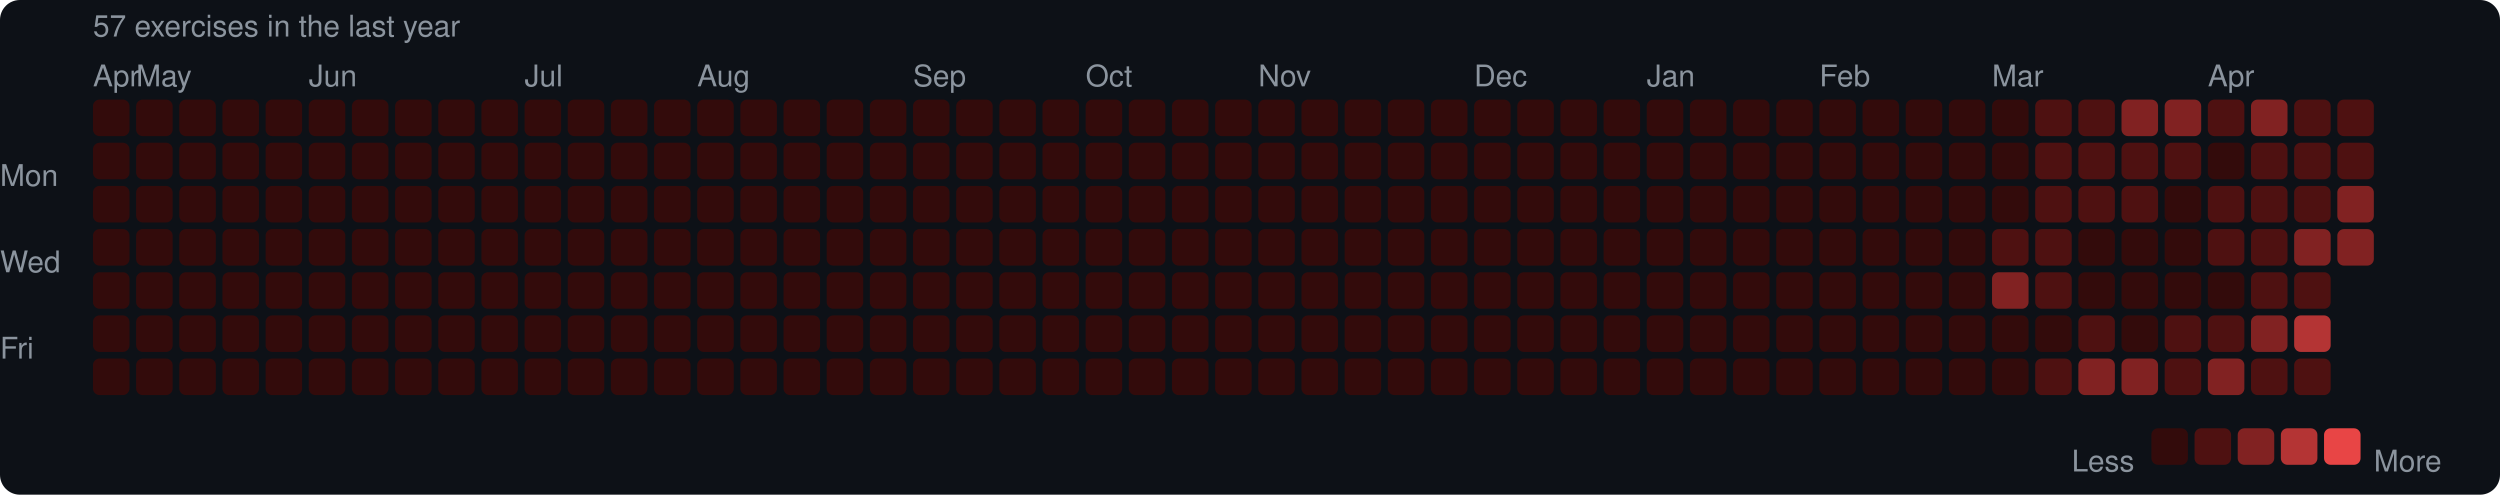
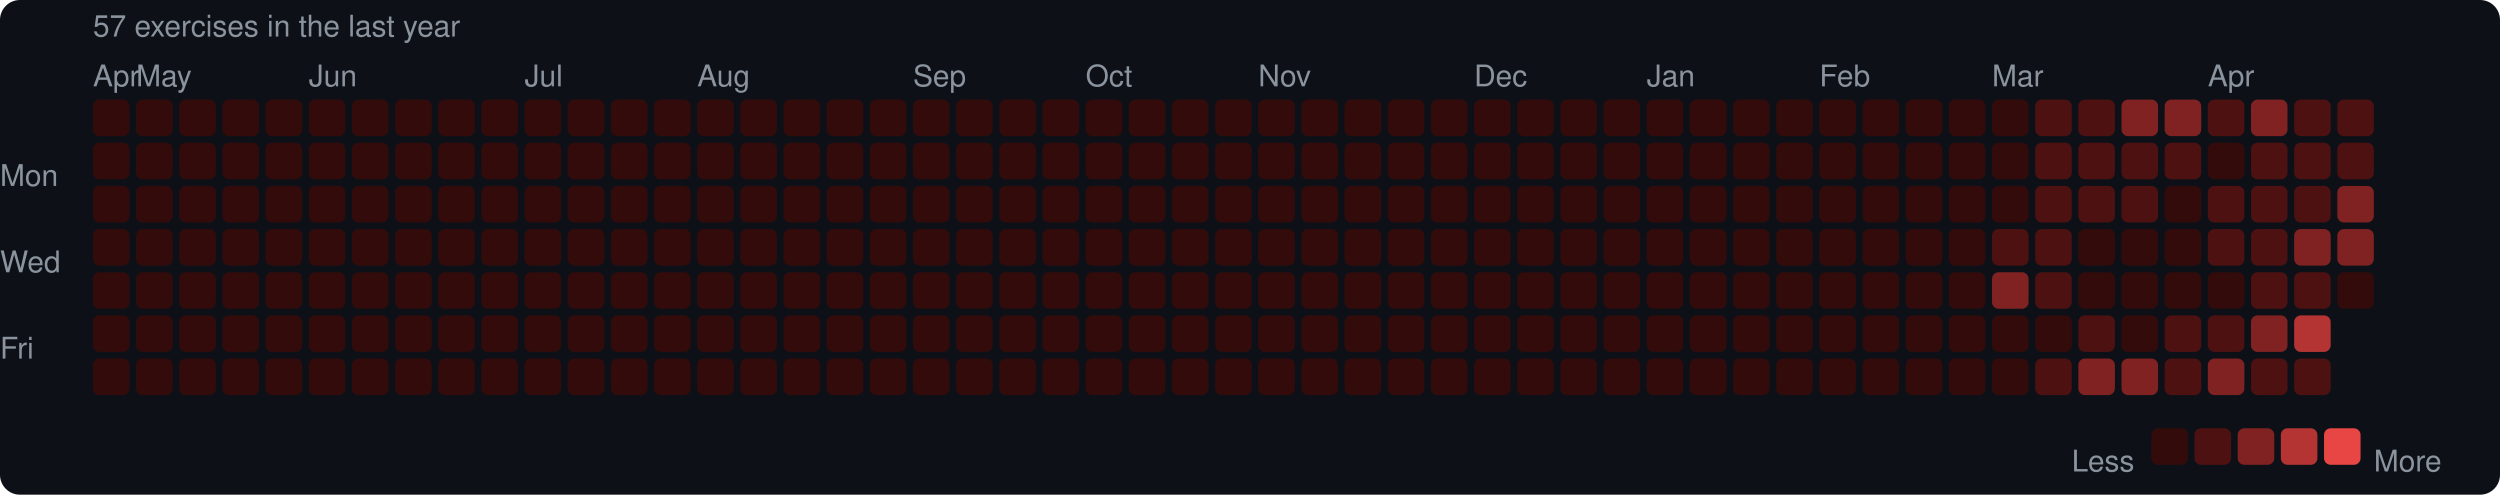
<svg xmlns="http://www.w3.org/2000/svg" width="753" height="149" viewBox="0 0 753 149">
  <rect width="753" height="149" rx="6" fill="#0d1117" />
  <style>text { font-family: -apple-system, BlinkMacSystemFont, "Segoe UI", Helvetica, Arial, sans-serif; fill: #8b949e; font-size: 9px; }</style>
  <text x="28" y="11" font-size="9">57 exercises in the last year</text>
  <text x="28" y="26">Apr</text>
  <text x="41" y="26">May</text>
  <text x="93" y="26">Jun</text>
  <text x="158" y="26">Jul</text>
  <text x="210" y="26">Aug</text>
  <text x="275" y="26">Sep</text>
  <text x="327" y="26">Oct</text>
  <text x="379" y="26">Nov</text>
  <text x="444" y="26">Dec</text>
  <text x="496" y="26">Jan</text>
  <text x="548" y="26">Feb</text>
  <text x="600" y="26">Mar</text>
  <text x="665" y="26">Apr</text>
  <text x="0" y="53" dominant-baseline="middle">Mon</text>
  <text x="0" y="79" dominant-baseline="middle">Wed</text>
  <text x="0" y="105" dominant-baseline="middle">Fri</text>
  <rect x="28" y="30" width="11" height="11" rx="2" fill="#330b0b" />
  <rect x="28" y="43" width="11" height="11" rx="2" fill="#330b0b" />
  <rect x="28" y="56" width="11" height="11" rx="2" fill="#330b0b" />
  <rect x="28" y="69" width="11" height="11" rx="2" fill="#330b0b" />
  <rect x="28" y="82" width="11" height="11" rx="2" fill="#330b0b" />
  <rect x="28" y="95" width="11" height="11" rx="2" fill="#330b0b" />
  <rect x="28" y="108" width="11" height="11" rx="2" fill="#330b0b" />
  <rect x="41" y="30" width="11" height="11" rx="2" fill="#330b0b" />
  <rect x="41" y="43" width="11" height="11" rx="2" fill="#330b0b" />
  <rect x="41" y="56" width="11" height="11" rx="2" fill="#330b0b" />
  <rect x="41" y="69" width="11" height="11" rx="2" fill="#330b0b" />
  <rect x="41" y="82" width="11" height="11" rx="2" fill="#330b0b" />
  <rect x="41" y="95" width="11" height="11" rx="2" fill="#330b0b" />
  <rect x="41" y="108" width="11" height="11" rx="2" fill="#330b0b" />
  <rect x="54" y="30" width="11" height="11" rx="2" fill="#330b0b" />
  <rect x="54" y="43" width="11" height="11" rx="2" fill="#330b0b" />
  <rect x="54" y="56" width="11" height="11" rx="2" fill="#330b0b" />
  <rect x="54" y="69" width="11" height="11" rx="2" fill="#330b0b" />
  <rect x="54" y="82" width="11" height="11" rx="2" fill="#330b0b" />
  <rect x="54" y="95" width="11" height="11" rx="2" fill="#330b0b" />
  <rect x="54" y="108" width="11" height="11" rx="2" fill="#330b0b" />
  <rect x="67" y="30" width="11" height="11" rx="2" fill="#330b0b" />
  <rect x="67" y="43" width="11" height="11" rx="2" fill="#330b0b" />
  <rect x="67" y="56" width="11" height="11" rx="2" fill="#330b0b" />
  <rect x="67" y="69" width="11" height="11" rx="2" fill="#330b0b" />
  <rect x="67" y="82" width="11" height="11" rx="2" fill="#330b0b" />
  <rect x="67" y="95" width="11" height="11" rx="2" fill="#330b0b" />
  <rect x="67" y="108" width="11" height="11" rx="2" fill="#330b0b" />
  <rect x="80" y="30" width="11" height="11" rx="2" fill="#330b0b" />
  <rect x="80" y="43" width="11" height="11" rx="2" fill="#330b0b" />
  <rect x="80" y="56" width="11" height="11" rx="2" fill="#330b0b" />
  <rect x="80" y="69" width="11" height="11" rx="2" fill="#330b0b" />
  <rect x="80" y="82" width="11" height="11" rx="2" fill="#330b0b" />
  <rect x="80" y="95" width="11" height="11" rx="2" fill="#330b0b" />
  <rect x="80" y="108" width="11" height="11" rx="2" fill="#330b0b" />
  <rect x="93" y="30" width="11" height="11" rx="2" fill="#330b0b" />
  <rect x="93" y="43" width="11" height="11" rx="2" fill="#330b0b" />
  <rect x="93" y="56" width="11" height="11" rx="2" fill="#330b0b" />
  <rect x="93" y="69" width="11" height="11" rx="2" fill="#330b0b" />
  <rect x="93" y="82" width="11" height="11" rx="2" fill="#330b0b" />
  <rect x="93" y="95" width="11" height="11" rx="2" fill="#330b0b" />
  <rect x="93" y="108" width="11" height="11" rx="2" fill="#330b0b" />
  <rect x="106" y="30" width="11" height="11" rx="2" fill="#330b0b" />
  <rect x="106" y="43" width="11" height="11" rx="2" fill="#330b0b" />
  <rect x="106" y="56" width="11" height="11" rx="2" fill="#330b0b" />
  <rect x="106" y="69" width="11" height="11" rx="2" fill="#330b0b" />
  <rect x="106" y="82" width="11" height="11" rx="2" fill="#330b0b" />
  <rect x="106" y="95" width="11" height="11" rx="2" fill="#330b0b" />
  <rect x="106" y="108" width="11" height="11" rx="2" fill="#330b0b" />
  <rect x="119" y="30" width="11" height="11" rx="2" fill="#330b0b" />
  <rect x="119" y="43" width="11" height="11" rx="2" fill="#330b0b" />
  <rect x="119" y="56" width="11" height="11" rx="2" fill="#330b0b" />
  <rect x="119" y="69" width="11" height="11" rx="2" fill="#330b0b" />
  <rect x="119" y="82" width="11" height="11" rx="2" fill="#330b0b" />
  <rect x="119" y="95" width="11" height="11" rx="2" fill="#330b0b" />
  <rect x="119" y="108" width="11" height="11" rx="2" fill="#330b0b" />
  <rect x="132" y="30" width="11" height="11" rx="2" fill="#330b0b" />
  <rect x="132" y="43" width="11" height="11" rx="2" fill="#330b0b" />
  <rect x="132" y="56" width="11" height="11" rx="2" fill="#330b0b" />
  <rect x="132" y="69" width="11" height="11" rx="2" fill="#330b0b" />
  <rect x="132" y="82" width="11" height="11" rx="2" fill="#330b0b" />
  <rect x="132" y="95" width="11" height="11" rx="2" fill="#330b0b" />
  <rect x="132" y="108" width="11" height="11" rx="2" fill="#330b0b" />
  <rect x="145" y="30" width="11" height="11" rx="2" fill="#330b0b" />
  <rect x="145" y="43" width="11" height="11" rx="2" fill="#330b0b" />
  <rect x="145" y="56" width="11" height="11" rx="2" fill="#330b0b" />
  <rect x="145" y="69" width="11" height="11" rx="2" fill="#330b0b" />
  <rect x="145" y="82" width="11" height="11" rx="2" fill="#330b0b" />
  <rect x="145" y="95" width="11" height="11" rx="2" fill="#330b0b" />
  <rect x="145" y="108" width="11" height="11" rx="2" fill="#330b0b" />
  <rect x="158" y="30" width="11" height="11" rx="2" fill="#330b0b" />
  <rect x="158" y="43" width="11" height="11" rx="2" fill="#330b0b" />
  <rect x="158" y="56" width="11" height="11" rx="2" fill="#330b0b" />
  <rect x="158" y="69" width="11" height="11" rx="2" fill="#330b0b" />
  <rect x="158" y="82" width="11" height="11" rx="2" fill="#330b0b" />
  <rect x="158" y="95" width="11" height="11" rx="2" fill="#330b0b" />
  <rect x="158" y="108" width="11" height="11" rx="2" fill="#330b0b" />
  <rect x="171" y="30" width="11" height="11" rx="2" fill="#330b0b" />
  <rect x="171" y="43" width="11" height="11" rx="2" fill="#330b0b" />
  <rect x="171" y="56" width="11" height="11" rx="2" fill="#330b0b" />
  <rect x="171" y="69" width="11" height="11" rx="2" fill="#330b0b" />
  <rect x="171" y="82" width="11" height="11" rx="2" fill="#330b0b" />
  <rect x="171" y="95" width="11" height="11" rx="2" fill="#330b0b" />
  <rect x="171" y="108" width="11" height="11" rx="2" fill="#330b0b" />
  <rect x="184" y="30" width="11" height="11" rx="2" fill="#330b0b" />
  <rect x="184" y="43" width="11" height="11" rx="2" fill="#330b0b" />
  <rect x="184" y="56" width="11" height="11" rx="2" fill="#330b0b" />
  <rect x="184" y="69" width="11" height="11" rx="2" fill="#330b0b" />
  <rect x="184" y="82" width="11" height="11" rx="2" fill="#330b0b" />
  <rect x="184" y="95" width="11" height="11" rx="2" fill="#330b0b" />
  <rect x="184" y="108" width="11" height="11" rx="2" fill="#330b0b" />
  <rect x="197" y="30" width="11" height="11" rx="2" fill="#330b0b" />
  <rect x="197" y="43" width="11" height="11" rx="2" fill="#330b0b" />
  <rect x="197" y="56" width="11" height="11" rx="2" fill="#330b0b" />
  <rect x="197" y="69" width="11" height="11" rx="2" fill="#330b0b" />
  <rect x="197" y="82" width="11" height="11" rx="2" fill="#330b0b" />
  <rect x="197" y="95" width="11" height="11" rx="2" fill="#330b0b" />
  <rect x="197" y="108" width="11" height="11" rx="2" fill="#330b0b" />
  <rect x="210" y="30" width="11" height="11" rx="2" fill="#330b0b" />
  <rect x="210" y="43" width="11" height="11" rx="2" fill="#330b0b" />
  <rect x="210" y="56" width="11" height="11" rx="2" fill="#330b0b" />
  <rect x="210" y="69" width="11" height="11" rx="2" fill="#330b0b" />
  <rect x="210" y="82" width="11" height="11" rx="2" fill="#330b0b" />
  <rect x="210" y="95" width="11" height="11" rx="2" fill="#330b0b" />
  <rect x="210" y="108" width="11" height="11" rx="2" fill="#330b0b" />
  <rect x="223" y="30" width="11" height="11" rx="2" fill="#330b0b" />
  <rect x="223" y="43" width="11" height="11" rx="2" fill="#330b0b" />
  <rect x="223" y="56" width="11" height="11" rx="2" fill="#330b0b" />
  <rect x="223" y="69" width="11" height="11" rx="2" fill="#330b0b" />
  <rect x="223" y="82" width="11" height="11" rx="2" fill="#330b0b" />
  <rect x="223" y="95" width="11" height="11" rx="2" fill="#330b0b" />
  <rect x="223" y="108" width="11" height="11" rx="2" fill="#330b0b" />
  <rect x="236" y="30" width="11" height="11" rx="2" fill="#330b0b" />
  <rect x="236" y="43" width="11" height="11" rx="2" fill="#330b0b" />
  <rect x="236" y="56" width="11" height="11" rx="2" fill="#330b0b" />
  <rect x="236" y="69" width="11" height="11" rx="2" fill="#330b0b" />
  <rect x="236" y="82" width="11" height="11" rx="2" fill="#330b0b" />
  <rect x="236" y="95" width="11" height="11" rx="2" fill="#330b0b" />
  <rect x="236" y="108" width="11" height="11" rx="2" fill="#330b0b" />
  <rect x="249" y="30" width="11" height="11" rx="2" fill="#330b0b" />
  <rect x="249" y="43" width="11" height="11" rx="2" fill="#330b0b" />
  <rect x="249" y="56" width="11" height="11" rx="2" fill="#330b0b" />
  <rect x="249" y="69" width="11" height="11" rx="2" fill="#330b0b" />
  <rect x="249" y="82" width="11" height="11" rx="2" fill="#330b0b" />
  <rect x="249" y="95" width="11" height="11" rx="2" fill="#330b0b" />
  <rect x="249" y="108" width="11" height="11" rx="2" fill="#330b0b" />
  <rect x="262" y="30" width="11" height="11" rx="2" fill="#330b0b" />
  <rect x="262" y="43" width="11" height="11" rx="2" fill="#330b0b" />
  <rect x="262" y="56" width="11" height="11" rx="2" fill="#330b0b" />
  <rect x="262" y="69" width="11" height="11" rx="2" fill="#330b0b" />
  <rect x="262" y="82" width="11" height="11" rx="2" fill="#330b0b" />
  <rect x="262" y="95" width="11" height="11" rx="2" fill="#330b0b" />
  <rect x="262" y="108" width="11" height="11" rx="2" fill="#330b0b" />
  <rect x="275" y="30" width="11" height="11" rx="2" fill="#330b0b" />
  <rect x="275" y="43" width="11" height="11" rx="2" fill="#330b0b" />
  <rect x="275" y="56" width="11" height="11" rx="2" fill="#330b0b" />
  <rect x="275" y="69" width="11" height="11" rx="2" fill="#330b0b" />
  <rect x="275" y="82" width="11" height="11" rx="2" fill="#330b0b" />
  <rect x="275" y="95" width="11" height="11" rx="2" fill="#330b0b" />
  <rect x="275" y="108" width="11" height="11" rx="2" fill="#330b0b" />
  <rect x="288" y="30" width="11" height="11" rx="2" fill="#330b0b" />
  <rect x="288" y="43" width="11" height="11" rx="2" fill="#330b0b" />
  <rect x="288" y="56" width="11" height="11" rx="2" fill="#330b0b" />
  <rect x="288" y="69" width="11" height="11" rx="2" fill="#330b0b" />
  <rect x="288" y="82" width="11" height="11" rx="2" fill="#330b0b" />
  <rect x="288" y="95" width="11" height="11" rx="2" fill="#330b0b" />
  <rect x="288" y="108" width="11" height="11" rx="2" fill="#330b0b" />
  <rect x="301" y="30" width="11" height="11" rx="2" fill="#330b0b" />
  <rect x="301" y="43" width="11" height="11" rx="2" fill="#330b0b" />
  <rect x="301" y="56" width="11" height="11" rx="2" fill="#330b0b" />
  <rect x="301" y="69" width="11" height="11" rx="2" fill="#330b0b" />
  <rect x="301" y="82" width="11" height="11" rx="2" fill="#330b0b" />
  <rect x="301" y="95" width="11" height="11" rx="2" fill="#330b0b" />
  <rect x="301" y="108" width="11" height="11" rx="2" fill="#330b0b" />
  <rect x="314" y="30" width="11" height="11" rx="2" fill="#330b0b" />
  <rect x="314" y="43" width="11" height="11" rx="2" fill="#330b0b" />
  <rect x="314" y="56" width="11" height="11" rx="2" fill="#330b0b" />
  <rect x="314" y="69" width="11" height="11" rx="2" fill="#330b0b" />
  <rect x="314" y="82" width="11" height="11" rx="2" fill="#330b0b" />
  <rect x="314" y="95" width="11" height="11" rx="2" fill="#330b0b" />
  <rect x="314" y="108" width="11" height="11" rx="2" fill="#330b0b" />
  <rect x="327" y="30" width="11" height="11" rx="2" fill="#330b0b" />
  <rect x="327" y="43" width="11" height="11" rx="2" fill="#330b0b" />
  <rect x="327" y="56" width="11" height="11" rx="2" fill="#330b0b" />
  <rect x="327" y="69" width="11" height="11" rx="2" fill="#330b0b" />
  <rect x="327" y="82" width="11" height="11" rx="2" fill="#330b0b" />
  <rect x="327" y="95" width="11" height="11" rx="2" fill="#330b0b" />
  <rect x="327" y="108" width="11" height="11" rx="2" fill="#330b0b" />
  <rect x="340" y="30" width="11" height="11" rx="2" fill="#330b0b" />
  <rect x="340" y="43" width="11" height="11" rx="2" fill="#330b0b" />
  <rect x="340" y="56" width="11" height="11" rx="2" fill="#330b0b" />
  <rect x="340" y="69" width="11" height="11" rx="2" fill="#330b0b" />
  <rect x="340" y="82" width="11" height="11" rx="2" fill="#330b0b" />
  <rect x="340" y="95" width="11" height="11" rx="2" fill="#330b0b" />
  <rect x="340" y="108" width="11" height="11" rx="2" fill="#330b0b" />
  <rect x="353" y="30" width="11" height="11" rx="2" fill="#330b0b" />
  <rect x="353" y="43" width="11" height="11" rx="2" fill="#330b0b" />
  <rect x="353" y="56" width="11" height="11" rx="2" fill="#330b0b" />
  <rect x="353" y="69" width="11" height="11" rx="2" fill="#330b0b" />
  <rect x="353" y="82" width="11" height="11" rx="2" fill="#330b0b" />
  <rect x="353" y="95" width="11" height="11" rx="2" fill="#330b0b" />
  <rect x="353" y="108" width="11" height="11" rx="2" fill="#330b0b" />
  <rect x="366" y="30" width="11" height="11" rx="2" fill="#330b0b" />
  <rect x="366" y="43" width="11" height="11" rx="2" fill="#330b0b" />
  <rect x="366" y="56" width="11" height="11" rx="2" fill="#330b0b" />
  <rect x="366" y="69" width="11" height="11" rx="2" fill="#330b0b" />
  <rect x="366" y="82" width="11" height="11" rx="2" fill="#330b0b" />
  <rect x="366" y="95" width="11" height="11" rx="2" fill="#330b0b" />
  <rect x="366" y="108" width="11" height="11" rx="2" fill="#330b0b" />
  <rect x="379" y="30" width="11" height="11" rx="2" fill="#330b0b" />
  <rect x="379" y="43" width="11" height="11" rx="2" fill="#330b0b" />
  <rect x="379" y="56" width="11" height="11" rx="2" fill="#330b0b" />
  <rect x="379" y="69" width="11" height="11" rx="2" fill="#330b0b" />
  <rect x="379" y="82" width="11" height="11" rx="2" fill="#330b0b" />
  <rect x="379" y="95" width="11" height="11" rx="2" fill="#330b0b" />
  <rect x="379" y="108" width="11" height="11" rx="2" fill="#330b0b" />
  <rect x="392" y="30" width="11" height="11" rx="2" fill="#330b0b" />
  <rect x="392" y="43" width="11" height="11" rx="2" fill="#330b0b" />
  <rect x="392" y="56" width="11" height="11" rx="2" fill="#330b0b" />
  <rect x="392" y="69" width="11" height="11" rx="2" fill="#330b0b" />
  <rect x="392" y="82" width="11" height="11" rx="2" fill="#330b0b" />
  <rect x="392" y="95" width="11" height="11" rx="2" fill="#330b0b" />
  <rect x="392" y="108" width="11" height="11" rx="2" fill="#330b0b" />
  <rect x="405" y="30" width="11" height="11" rx="2" fill="#330b0b" />
  <rect x="405" y="43" width="11" height="11" rx="2" fill="#330b0b" />
  <rect x="405" y="56" width="11" height="11" rx="2" fill="#330b0b" />
  <rect x="405" y="69" width="11" height="11" rx="2" fill="#330b0b" />
  <rect x="405" y="82" width="11" height="11" rx="2" fill="#330b0b" />
  <rect x="405" y="95" width="11" height="11" rx="2" fill="#330b0b" />
  <rect x="405" y="108" width="11" height="11" rx="2" fill="#330b0b" />
  <rect x="418" y="30" width="11" height="11" rx="2" fill="#330b0b" />
  <rect x="418" y="43" width="11" height="11" rx="2" fill="#330b0b" />
  <rect x="418" y="56" width="11" height="11" rx="2" fill="#330b0b" />
  <rect x="418" y="69" width="11" height="11" rx="2" fill="#330b0b" />
  <rect x="418" y="82" width="11" height="11" rx="2" fill="#330b0b" />
  <rect x="418" y="95" width="11" height="11" rx="2" fill="#330b0b" />
  <rect x="418" y="108" width="11" height="11" rx="2" fill="#330b0b" />
  <rect x="431" y="30" width="11" height="11" rx="2" fill="#330b0b" />
  <rect x="431" y="43" width="11" height="11" rx="2" fill="#330b0b" />
  <rect x="431" y="56" width="11" height="11" rx="2" fill="#330b0b" />
  <rect x="431" y="69" width="11" height="11" rx="2" fill="#330b0b" />
  <rect x="431" y="82" width="11" height="11" rx="2" fill="#330b0b" />
  <rect x="431" y="95" width="11" height="11" rx="2" fill="#330b0b" />
  <rect x="431" y="108" width="11" height="11" rx="2" fill="#330b0b" />
  <rect x="444" y="30" width="11" height="11" rx="2" fill="#330b0b" />
  <rect x="444" y="43" width="11" height="11" rx="2" fill="#330b0b" />
  <rect x="444" y="56" width="11" height="11" rx="2" fill="#330b0b" />
  <rect x="444" y="69" width="11" height="11" rx="2" fill="#330b0b" />
  <rect x="444" y="82" width="11" height="11" rx="2" fill="#330b0b" />
  <rect x="444" y="95" width="11" height="11" rx="2" fill="#330b0b" />
  <rect x="444" y="108" width="11" height="11" rx="2" fill="#330b0b" />
  <rect x="457" y="30" width="11" height="11" rx="2" fill="#330b0b" />
  <rect x="457" y="43" width="11" height="11" rx="2" fill="#330b0b" />
  <rect x="457" y="56" width="11" height="11" rx="2" fill="#330b0b" />
  <rect x="457" y="69" width="11" height="11" rx="2" fill="#330b0b" />
  <rect x="457" y="82" width="11" height="11" rx="2" fill="#330b0b" />
  <rect x="457" y="95" width="11" height="11" rx="2" fill="#330b0b" />
  <rect x="457" y="108" width="11" height="11" rx="2" fill="#330b0b" />
  <rect x="470" y="30" width="11" height="11" rx="2" fill="#330b0b" />
  <rect x="470" y="43" width="11" height="11" rx="2" fill="#330b0b" />
  <rect x="470" y="56" width="11" height="11" rx="2" fill="#330b0b" />
  <rect x="470" y="69" width="11" height="11" rx="2" fill="#330b0b" />
  <rect x="470" y="82" width="11" height="11" rx="2" fill="#330b0b" />
  <rect x="470" y="95" width="11" height="11" rx="2" fill="#330b0b" />
  <rect x="470" y="108" width="11" height="11" rx="2" fill="#330b0b" />
  <rect x="483" y="30" width="11" height="11" rx="2" fill="#330b0b" />
  <rect x="483" y="43" width="11" height="11" rx="2" fill="#330b0b" />
  <rect x="483" y="56" width="11" height="11" rx="2" fill="#330b0b" />
  <rect x="483" y="69" width="11" height="11" rx="2" fill="#330b0b" />
  <rect x="483" y="82" width="11" height="11" rx="2" fill="#330b0b" />
  <rect x="483" y="95" width="11" height="11" rx="2" fill="#330b0b" />
  <rect x="483" y="108" width="11" height="11" rx="2" fill="#330b0b" />
  <rect x="496" y="30" width="11" height="11" rx="2" fill="#330b0b" />
  <rect x="496" y="43" width="11" height="11" rx="2" fill="#330b0b" />
  <rect x="496" y="56" width="11" height="11" rx="2" fill="#330b0b" />
  <rect x="496" y="69" width="11" height="11" rx="2" fill="#330b0b" />
  <rect x="496" y="82" width="11" height="11" rx="2" fill="#330b0b" />
  <rect x="496" y="95" width="11" height="11" rx="2" fill="#330b0b" />
  <rect x="496" y="108" width="11" height="11" rx="2" fill="#330b0b" />
  <rect x="509" y="30" width="11" height="11" rx="2" fill="#330b0b" />
  <rect x="509" y="43" width="11" height="11" rx="2" fill="#330b0b" />
  <rect x="509" y="56" width="11" height="11" rx="2" fill="#330b0b" />
  <rect x="509" y="69" width="11" height="11" rx="2" fill="#330b0b" />
  <rect x="509" y="82" width="11" height="11" rx="2" fill="#330b0b" />
  <rect x="509" y="95" width="11" height="11" rx="2" fill="#330b0b" />
  <rect x="509" y="108" width="11" height="11" rx="2" fill="#330b0b" />
  <rect x="522" y="30" width="11" height="11" rx="2" fill="#330b0b" />
  <rect x="522" y="43" width="11" height="11" rx="2" fill="#330b0b" />
  <rect x="522" y="56" width="11" height="11" rx="2" fill="#330b0b" />
  <rect x="522" y="69" width="11" height="11" rx="2" fill="#330b0b" />
  <rect x="522" y="82" width="11" height="11" rx="2" fill="#330b0b" />
  <rect x="522" y="95" width="11" height="11" rx="2" fill="#330b0b" />
  <rect x="522" y="108" width="11" height="11" rx="2" fill="#330b0b" />
  <rect x="535" y="30" width="11" height="11" rx="2" fill="#330b0b" />
  <rect x="535" y="43" width="11" height="11" rx="2" fill="#330b0b" />
  <rect x="535" y="56" width="11" height="11" rx="2" fill="#330b0b" />
  <rect x="535" y="69" width="11" height="11" rx="2" fill="#330b0b" />
  <rect x="535" y="82" width="11" height="11" rx="2" fill="#330b0b" />
  <rect x="535" y="95" width="11" height="11" rx="2" fill="#330b0b" />
  <rect x="535" y="108" width="11" height="11" rx="2" fill="#330b0b" />
  <rect x="548" y="30" width="11" height="11" rx="2" fill="#330b0b" />
  <rect x="548" y="43" width="11" height="11" rx="2" fill="#330b0b" />
  <rect x="548" y="56" width="11" height="11" rx="2" fill="#330b0b" />
  <rect x="548" y="69" width="11" height="11" rx="2" fill="#330b0b" />
  <rect x="548" y="82" width="11" height="11" rx="2" fill="#330b0b" />
  <rect x="548" y="95" width="11" height="11" rx="2" fill="#330b0b" />
  <rect x="548" y="108" width="11" height="11" rx="2" fill="#330b0b" />
  <rect x="561" y="30" width="11" height="11" rx="2" fill="#330b0b" />
  <rect x="561" y="43" width="11" height="11" rx="2" fill="#330b0b" />
  <rect x="561" y="56" width="11" height="11" rx="2" fill="#330b0b" />
  <rect x="561" y="69" width="11" height="11" rx="2" fill="#330b0b" />
  <rect x="561" y="82" width="11" height="11" rx="2" fill="#330b0b" />
  <rect x="561" y="95" width="11" height="11" rx="2" fill="#330b0b" />
  <rect x="561" y="108" width="11" height="11" rx="2" fill="#330b0b" />
  <rect x="574" y="30" width="11" height="11" rx="2" fill="#330b0b" />
  <rect x="574" y="43" width="11" height="11" rx="2" fill="#330b0b" />
  <rect x="574" y="56" width="11" height="11" rx="2" fill="#330b0b" />
  <rect x="574" y="69" width="11" height="11" rx="2" fill="#330b0b" />
  <rect x="574" y="82" width="11" height="11" rx="2" fill="#330b0b" />
  <rect x="574" y="95" width="11" height="11" rx="2" fill="#330b0b" />
  <rect x="574" y="108" width="11" height="11" rx="2" fill="#330b0b" />
  <rect x="587" y="30" width="11" height="11" rx="2" fill="#330b0b" />
  <rect x="587" y="43" width="11" height="11" rx="2" fill="#330b0b" />
  <rect x="587" y="56" width="11" height="11" rx="2" fill="#330b0b" />
  <rect x="587" y="69" width="11" height="11" rx="2" fill="#330b0b" />
  <rect x="587" y="82" width="11" height="11" rx="2" fill="#330b0b" />
  <rect x="587" y="95" width="11" height="11" rx="2" fill="#330b0b" />
  <rect x="587" y="108" width="11" height="11" rx="2" fill="#330b0b" />
  <rect x="600" y="30" width="11" height="11" rx="2" fill="#330b0b" />
  <rect x="600" y="43" width="11" height="11" rx="2" fill="#330b0b" />
  <rect x="600" y="56" width="11" height="11" rx="2" fill="#330b0b" />
  <rect x="600" y="69" width="11" height="11" rx="2" fill="#4e1111" />
  <rect x="600" y="82" width="11" height="11" rx="2" fill="#812222" />
  <rect x="600" y="95" width="11" height="11" rx="2" fill="#330b0b" />
  <rect x="600" y="108" width="11" height="11" rx="2" fill="#330b0b" />
  <rect x="613" y="30" width="11" height="11" rx="2" fill="#4e1111" />
  <rect x="613" y="43" width="11" height="11" rx="2" fill="#4e1111" />
  <rect x="613" y="56" width="11" height="11" rx="2" fill="#4e1111" />
  <rect x="613" y="69" width="11" height="11" rx="2" fill="#4e1111" />
  <rect x="613" y="82" width="11" height="11" rx="2" fill="#4e1111" />
  <rect x="613" y="95" width="11" height="11" rx="2" fill="#330b0b" />
  <rect x="613" y="108" width="11" height="11" rx="2" fill="#4e1111" />
  <rect x="626" y="30" width="11" height="11" rx="2" fill="#4e1111" />
  <rect x="626" y="43" width="11" height="11" rx="2" fill="#4e1111" />
  <rect x="626" y="56" width="11" height="11" rx="2" fill="#4e1111" />
  <rect x="626" y="69" width="11" height="11" rx="2" fill="#330b0b" />
  <rect x="626" y="82" width="11" height="11" rx="2" fill="#330b0b" />
  <rect x="626" y="95" width="11" height="11" rx="2" fill="#4e1111" />
  <rect x="626" y="108" width="11" height="11" rx="2" fill="#812222" />
  <rect x="639" y="30" width="11" height="11" rx="2" fill="#812222" />
  <rect x="639" y="43" width="11" height="11" rx="2" fill="#4e1111" />
  <rect x="639" y="56" width="11" height="11" rx="2" fill="#4e1111" />
  <rect x="639" y="69" width="11" height="11" rx="2" fill="#330b0b" />
  <rect x="639" y="82" width="11" height="11" rx="2" fill="#330b0b" />
  <rect x="639" y="95" width="11" height="11" rx="2" fill="#330b0b" />
  <rect x="639" y="108" width="11" height="11" rx="2" fill="#812222" />
  <rect x="652" y="30" width="11" height="11" rx="2" fill="#812222" />
  <rect x="652" y="43" width="11" height="11" rx="2" fill="#4e1111" />
  <rect x="652" y="56" width="11" height="11" rx="2" fill="#330b0b" />
  <rect x="652" y="69" width="11" height="11" rx="2" fill="#330b0b" />
  <rect x="652" y="82" width="11" height="11" rx="2" fill="#330b0b" />
  <rect x="652" y="95" width="11" height="11" rx="2" fill="#4e1111" />
  <rect x="652" y="108" width="11" height="11" rx="2" fill="#4e1111" />
  <rect x="665" y="30" width="11" height="11" rx="2" fill="#4e1111" />
  <rect x="665" y="43" width="11" height="11" rx="2" fill="#330b0b" />
  <rect x="665" y="56" width="11" height="11" rx="2" fill="#4e1111" />
  <rect x="665" y="69" width="11" height="11" rx="2" fill="#4e1111" />
  <rect x="665" y="82" width="11" height="11" rx="2" fill="#330b0b" />
  <rect x="665" y="95" width="11" height="11" rx="2" fill="#4e1111" />
  <rect x="665" y="108" width="11" height="11" rx="2" fill="#812222" />
  <rect x="678" y="30" width="11" height="11" rx="2" fill="#812222" />
  <rect x="678" y="43" width="11" height="11" rx="2" fill="#4e1111" />
  <rect x="678" y="56" width="11" height="11" rx="2" fill="#4e1111" />
  <rect x="678" y="69" width="11" height="11" rx="2" fill="#4e1111" />
  <rect x="678" y="82" width="11" height="11" rx="2" fill="#4e1111" />
  <rect x="678" y="95" width="11" height="11" rx="2" fill="#812222" />
  <rect x="678" y="108" width="11" height="11" rx="2" fill="#4e1111" />
  <rect x="691" y="30" width="11" height="11" rx="2" fill="#4e1111" />
  <rect x="691" y="43" width="11" height="11" rx="2" fill="#4e1111" />
  <rect x="691" y="56" width="11" height="11" rx="2" fill="#4e1111" />
  <rect x="691" y="69" width="11" height="11" rx="2" fill="#812222" />
  <rect x="691" y="82" width="11" height="11" rx="2" fill="#4e1111" />
  <rect x="691" y="95" width="11" height="11" rx="2" fill="#b43434" />
  <rect x="691" y="108" width="11" height="11" rx="2" fill="#4e1111" />
  <rect x="704" y="30" width="11" height="11" rx="2" fill="#4e1111" />
  <rect x="704" y="43" width="11" height="11" rx="2" fill="#4e1111" />
  <rect x="704" y="56" width="11" height="11" rx="2" fill="#812222" />
  <rect x="704" y="69" width="11" height="11" rx="2" fill="#812222" />
+   <rect x="704" y="82" width="11" height="11" rx="2" fill="#330b0b" />
  <text x="624" y="139" dominant-baseline="middle">Less</text>
  <rect x="648" y="129" width="11" height="11" rx="2" fill="#330b0b" />
  <rect x="661" y="129" width="11" height="11" rx="2" fill="#4e1111" />
  <rect x="674" y="129" width="11" height="11" rx="2" fill="#812222" />
  <rect x="687" y="129" width="11" height="11" rx="2" fill="#b43434" />
  <rect x="700" y="129" width="11" height="11" rx="2" fill="#e84545" />
  <text x="715" y="139" dominant-baseline="middle">More</text>
</svg>
